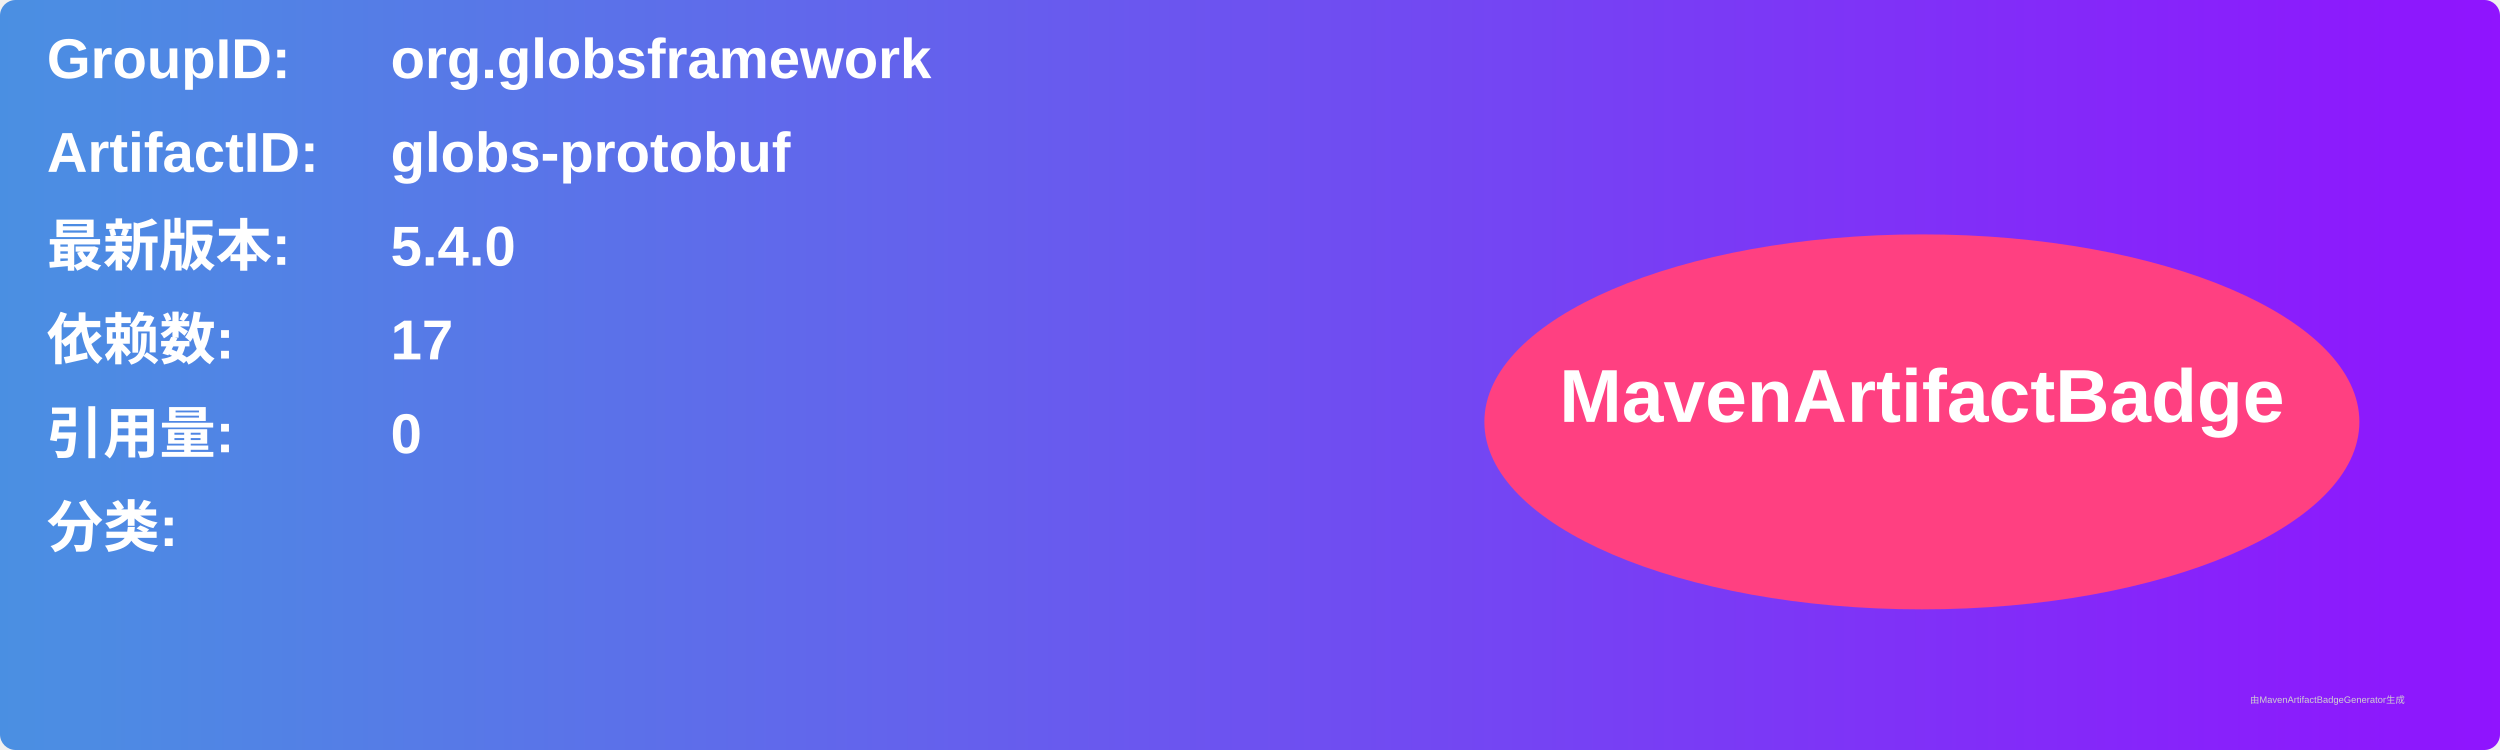
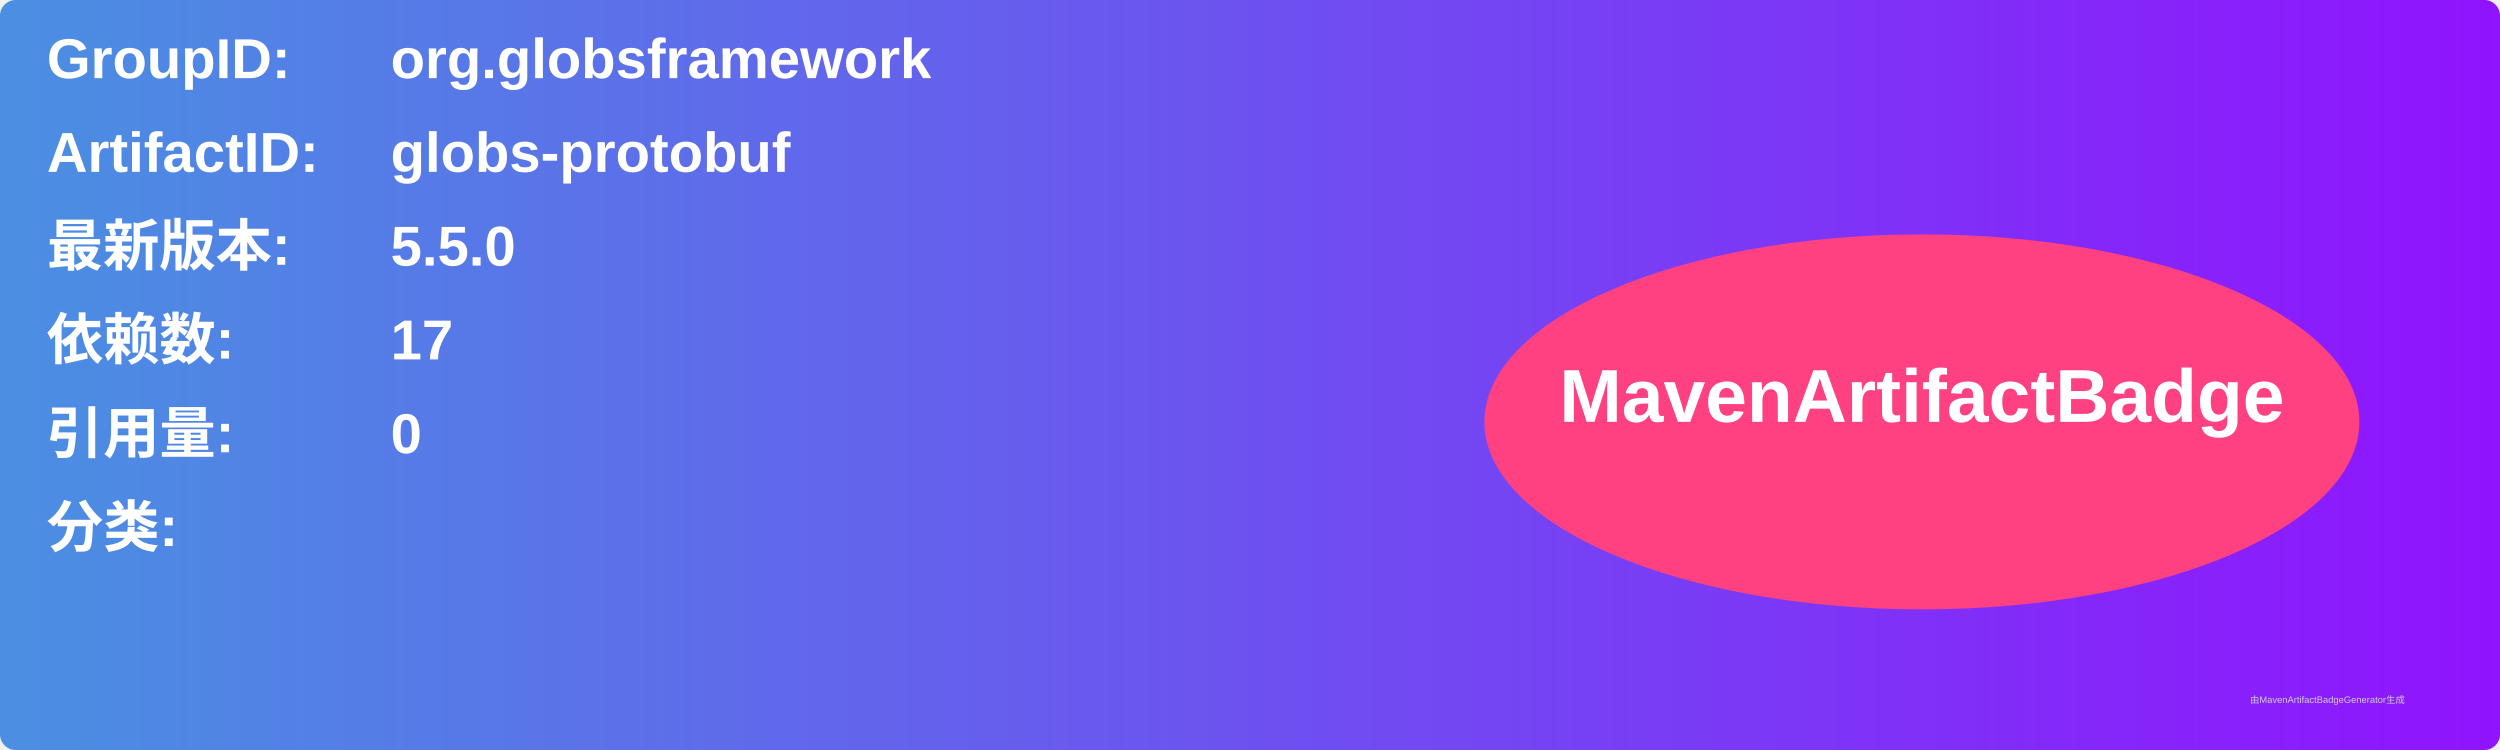
<svg xmlns="http://www.w3.org/2000/svg" width="800" height="240" viewBox="0 0 800 240">
  <linearGradient id="grad" x1="0%" y1="0%" x2="100%" y2="0%">
    <stop offset="0%" stop-color="#4a90e2" />
    <stop offset="100%" stop-color="#9013fe" />
  </linearGradient>
  <rect width="100%" height="100%" rx="5" ry="5" fill="url(#grad)" />
  <g transform="translate(15, 15)">
    <text x="0" y="10" font-family="Arial" font-size="18" fill="white" font-weight="bold" width="260">GroupID:</text>
    <text x="110" y="10" font-family="Arial" font-size="18" fill="white" font-weight="bold" width="460">org.globsframework</text>
    <text x="0" y="40" font-family="Arial" font-size="18" fill="white" font-weight="bold" width="260">ArtifactID:</text>
    <text x="110" y="40" font-family="Arial" font-size="18" fill="white" font-weight="bold" width="460">globs-protobuf</text>
    <text x="0" y="70" font-family="Arial" font-size="18" fill="white" font-weight="bold">最新版本:</text>
    <text x="110" y="70" font-family="Arial" font-size="18" fill="white" font-weight="bold">
-       <tspan font-weight="bold">5.4.0</tspan>
+       <tspan font-weight="bold">5.5.0</tspan>
    </text>
    <text x="0" y="100" font-family="Arial" font-size="18" fill="white" font-weight="bold">依赖数: </text>
    <text x="110" y="100" font-family="Arial" font-size="18" fill="white">
      <tspan font-weight="bold">17</tspan>
    </text>
    <text x="0" y="130" font-family="Arial" font-size="18" fill="white" font-weight="bold">引用量: </text>
    <text x="110" y="130" font-family="Arial" font-size="18" fill="white">
      <tspan font-weight="bold">0</tspan>
    </text>
    <text x="0" y="160" font-family="Arial" font-size="18" fill="white" font-weight="bold">分类:</text>
    <text x="10" y="190" font-family="Arial" font-size="10" fill="white">
      <tspan font-weight="bold" />
    </text>
    <ellipse cx="600" cy="120" rx="140" ry="60" fill="#ff4081" />
    <text x="600" y="120" text-anchor="middle" font-family="Arial" font-size="24" fill="white" font-weight="bold">MavenArtifactBadge</text>
  </g>
  <text x="720" y="225" font-family="Arial" font-size="3" fill="#d0d0d0">由MavenArtifactBadgeGenerator生成</text>
</svg>
